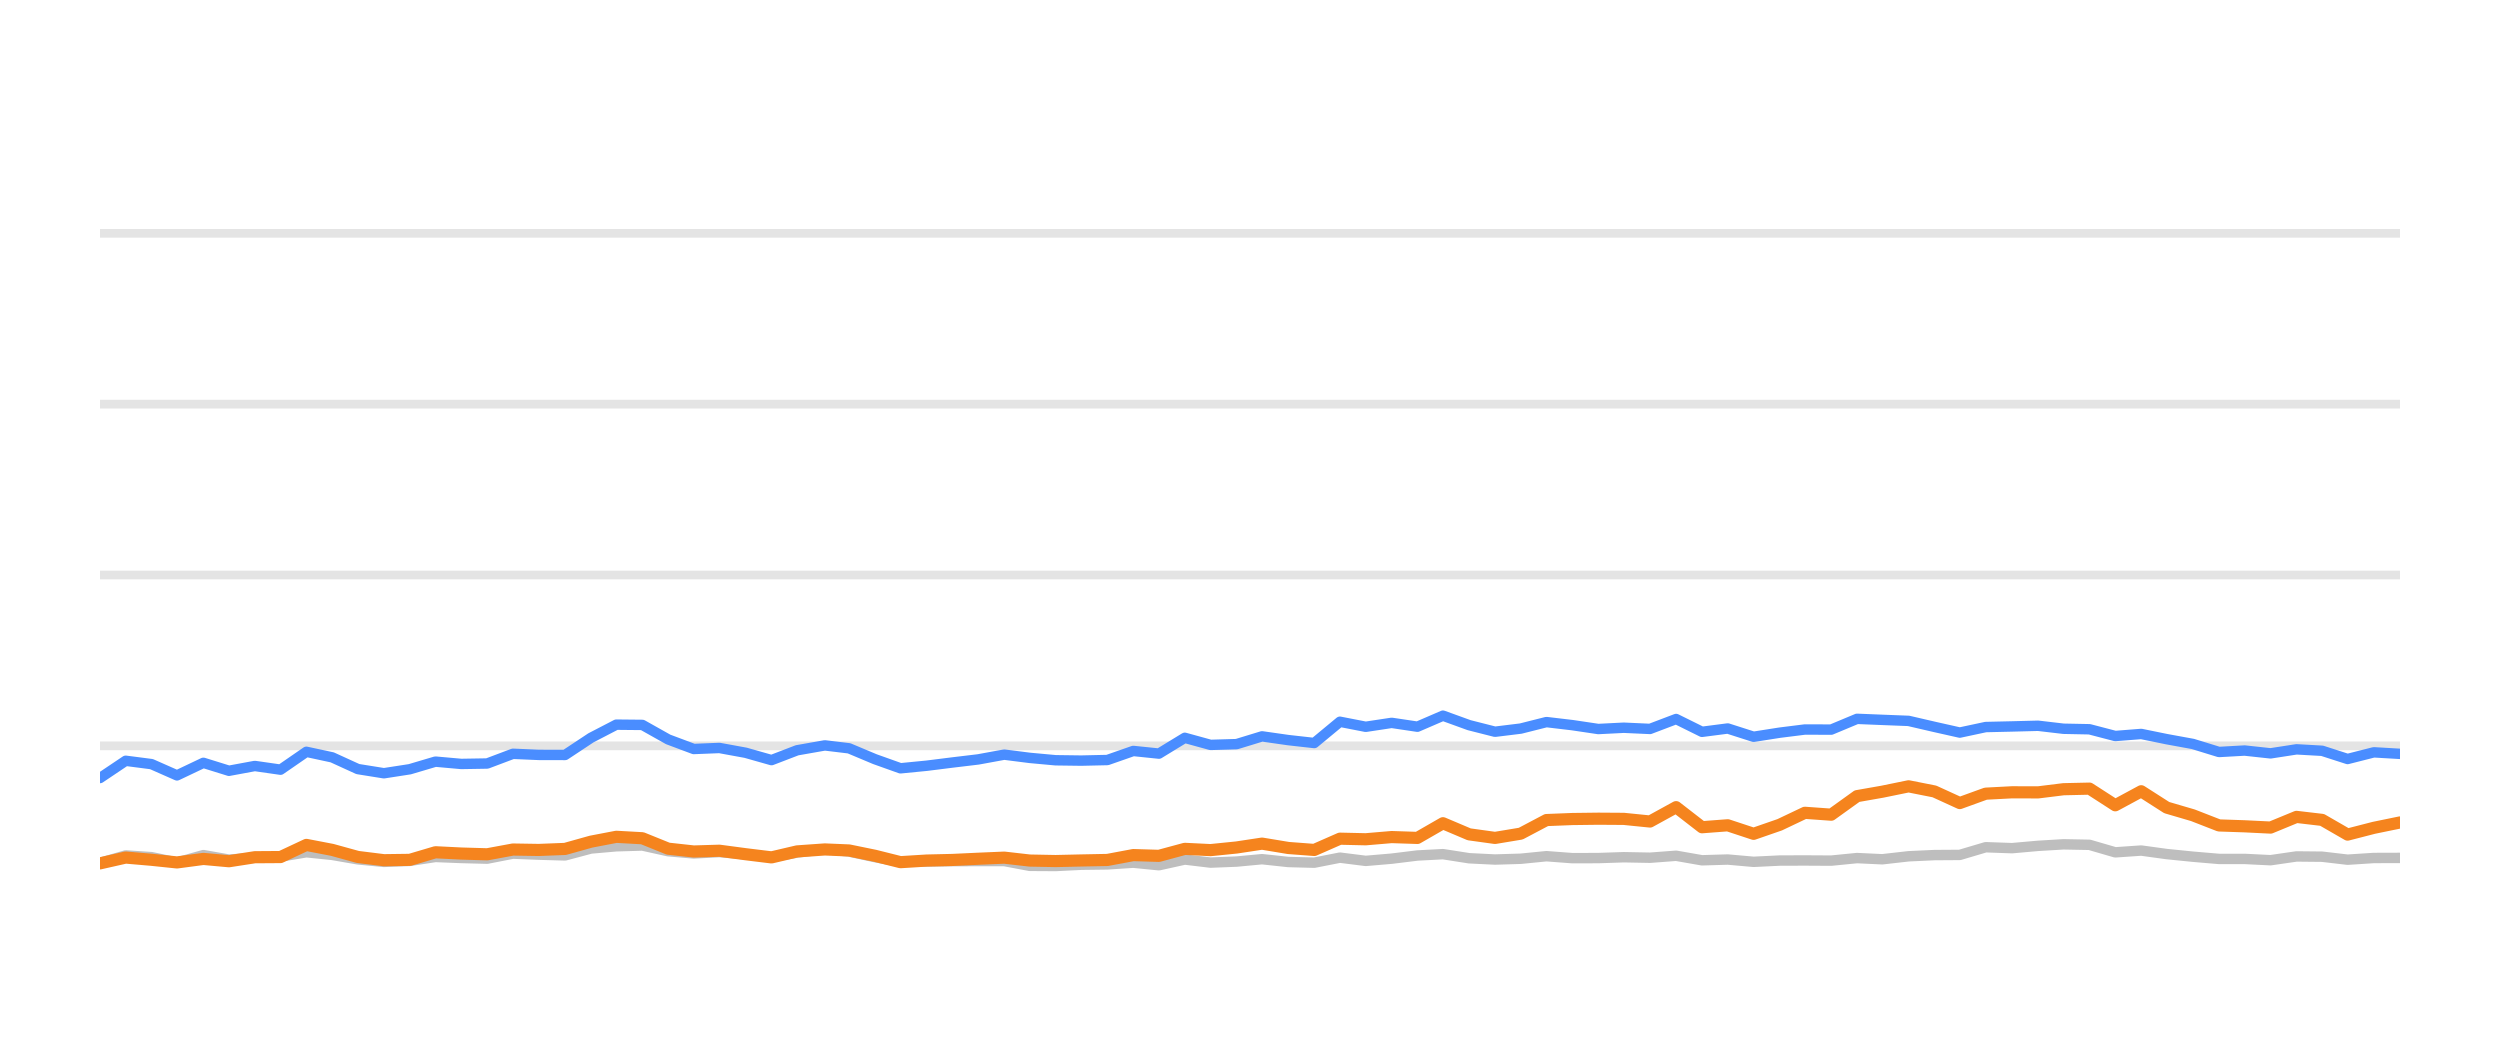
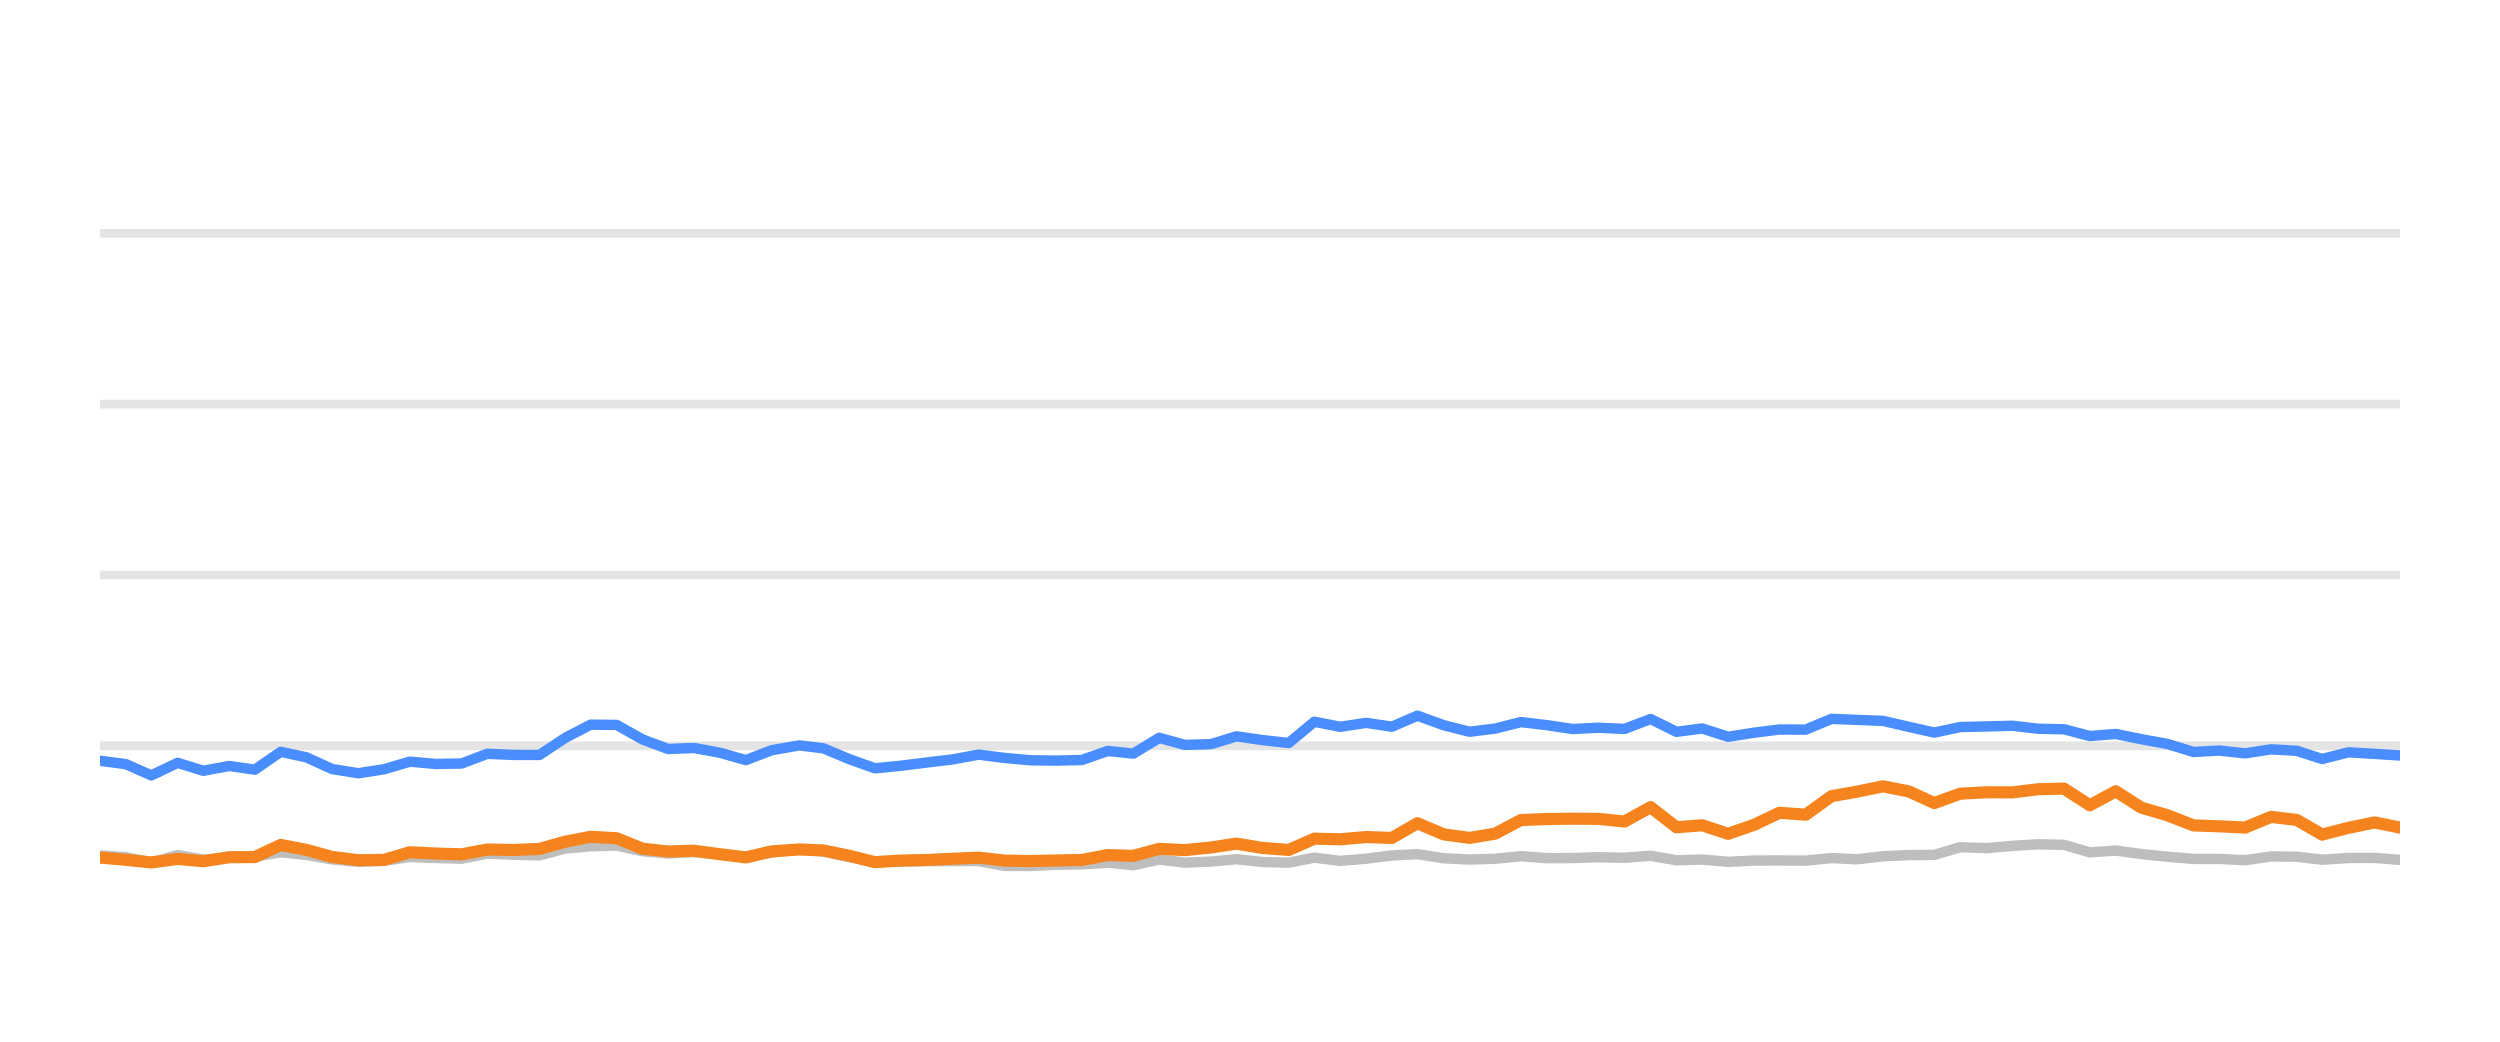
<svg xmlns="http://www.w3.org/2000/svg" width="144pt" height="60pt" viewBox="0 0 144 60" version="1.1">
  <defs>
    <style type="text/css">*{stroke-linejoin: round; stroke-linecap: butt}</style>
  </defs>
  <g id="figure_1">
    <g id="patch_1">
      <path d="M 0 60  L 144 60  L 144 0  L 0 0  L 0 60  z " style="fill: none; opacity: 0" />
    </g>
    <g id="axes_1">
      <g id="patch_2">
        <path d="M 5.76 52.8  L 138.24 52.8  L 138.24 3.6  L 5.76 3.6  L 5.76 52.8  z " style="fill: none" />
      </g>
      <g id="matplotlib.axis_1" />
      <g id="matplotlib.axis_2" />
      <g id="line2d_1">
-         <path d="M 5.76 42.96  L 138.24 42.96  " clip-path="url(#pc31059b85a)" style="fill: none; stroke: #b2b2b2; stroke-opacity: 0.35; stroke-width: 0.5; stroke-linecap: square" />
+         <path d="M 5.76 42.96  L 138.24 42.96  " clip-path="url(#p65dc03d08a)" style="fill: none; stroke: #b2b2b2; stroke-opacity: 0.35; stroke-width: 0.5; stroke-linecap: square" />
      </g>
      <g id="line2d_2">
-         <path d="M 5.76 33.12  L 138.24 33.12  " clip-path="url(#pc31059b85a)" style="fill: none; stroke: #b2b2b2; stroke-opacity: 0.35; stroke-width: 0.5; stroke-linecap: square" />
+         <path d="M 5.76 33.12  L 138.24 33.12  " clip-path="url(#p65dc03d08a)" style="fill: none; stroke: #b2b2b2; stroke-opacity: 0.35; stroke-width: 0.5; stroke-linecap: square" />
      </g>
      <g id="line2d_3">
-         <path d="M 5.76 23.28  L 138.24 23.28  " clip-path="url(#pc31059b85a)" style="fill: none; stroke: #b2b2b2; stroke-opacity: 0.35; stroke-width: 0.5; stroke-linecap: square" />
+         <path d="M 5.76 23.28  L 138.24 23.28  " clip-path="url(#p65dc03d08a)" style="fill: none; stroke: #b2b2b2; stroke-opacity: 0.35; stroke-width: 0.5; stroke-linecap: square" />
      </g>
      <g id="line2d_4">
-         <path d="M 5.76 13.44  L 138.24 13.44  " clip-path="url(#pc31059b85a)" style="fill: none; stroke: #b2b2b2; stroke-opacity: 0.35; stroke-width: 0.5; stroke-linecap: square" />
+         <path d="M 5.76 13.44  L 138.24 13.44  " clip-path="url(#p65dc03d08a)" style="fill: none; stroke: #b2b2b2; stroke-opacity: 0.35; stroke-width: 0.5; stroke-linecap: square" />
      </g>
      <g id="line2d_5">
-         <path d="M 5.76 49.7  L 7.241 49.272  L 8.725 49.371  L 10.195 49.681  L 11.716 49.253  L 13.188 49.513  L 14.679 49.405  L 16.158 49.341  L 17.649 49.09  L 19.135 49.243  L 20.611 49.499  L 22.113 49.646  L 23.605 49.587  L 25.082 49.361  L 26.569 49.42  L 28.062 49.459  L 29.547 49.169  L 31.032 49.228  L 32.548 49.272  L 34.04 48.874  L 35.501 48.746  L 37 48.702  L 38.487 49.031  L 39.96 49.159  L 41.439 49.08  L 42.948 49.213  L 44.439 49.366  L 45.913 49.11  L 47.511 48.908  L 48.906 49.051  L 50.395 49.371  L 51.868 49.646  L 53.376 49.627  L 54.867 49.602  L 56.345 49.597  L 57.845 49.597  L 59.313 49.873  L 60.802 49.882  L 62.277 49.809  L 63.786 49.789  L 65.278 49.691  L 66.755 49.838  L 68.245 49.509  L 69.727 49.686  L 71.228 49.627  L 72.693 49.489  L 74.207 49.651  L 75.702 49.691  L 77.18 49.4  L 78.666 49.587  L 80.16 49.459  L 81.644 49.277  L 83.115 49.199  L 84.622 49.435  L 86.113 49.509  L 87.594 49.464  L 89.076 49.317  L 90.57 49.43  L 92.061 49.425  L 93.531 49.376  L 95.041 49.405  L 96.544 49.292  L 98.035 49.553  L 99.518 49.509  L 101.008 49.641  L 102.512 49.568  L 103.961 49.563  L 105.479 49.572  L 106.965 49.425  L 108.42 49.494  L 109.934 49.322  L 111.421 49.253  L 112.884 49.243  L 114.377 48.8  L 115.894 48.854  L 117.393 48.721  L 118.86 48.633  L 120.354 48.662  L 121.84 49.095  L 123.334 48.992  L 124.803 49.194  L 126.312 49.346  L 127.814 49.474  L 129.291 49.474  L 130.784 49.548  L 132.279 49.331  L 133.755 49.346  L 135.222 49.518  L 136.733 49.42  L 138.24 49.415  " clip-path="url(#pc31059b85a)" style="fill: none; stroke: #bebebe; stroke-width: 0.6; stroke-linecap: round" />
+         <path d="M 5.76 49.272  L 7.245 49.371  L 8.715 49.681  L 10.236 49.253  L 11.708 49.513  L 13.199 49.405  L 14.678 49.341  L 16.169 49.09  L 17.656 49.243  L 19.132 49.499  L 20.634 49.646  L 22.126 49.587  L 23.604 49.361  L 25.091 49.42  L 26.584 49.459  L 28.069 49.169  L 29.554 49.228  L 31.07 49.272  L 32.562 48.874  L 34.024 48.746  L 35.522 48.702  L 37.01 49.031  L 38.483 49.159  L 39.962 49.08  L 41.472 49.213  L 42.963 49.366  L 44.437 49.11  L 46.035 48.908  L 47.43 49.051  L 48.919 49.371  L 50.393 49.646  L 51.9 49.627  L 53.392 49.602  L 54.87 49.597  L 56.371 49.597  L 57.838 49.873  L 59.328 49.882  L 60.802 49.809  L 62.312 49.789  L 63.804 49.691  L 65.282 49.838  L 66.772 49.509  L 68.254 49.686  L 69.755 49.627  L 71.22 49.489  L 72.734 49.651  L 74.229 49.691  L 75.707 49.4  L 77.194 49.587  L 78.688 49.459  L 80.172 49.277  L 81.643 49.199  L 83.15 49.435  L 84.642 49.509  L 86.123 49.464  L 87.606 49.317  L 89.099 49.43  L 90.591 49.425  L 92.06 49.376  L 93.571 49.405  L 95.074 49.292  L 96.565 49.553  L 98.049 49.509  L 99.539 49.641  L 101.042 49.568  L 102.492 49.563  L 104.01 49.572  L 105.497 49.425  L 106.951 49.494  L 108.465 49.322  L 109.953 49.253  L 111.416 49.243  L 112.909 48.8  L 114.426 48.854  L 115.926 48.721  L 117.392 48.633  L 118.887 48.662  L 120.373 49.095  L 121.868 48.992  L 123.336 49.194  L 124.846 49.346  L 126.348 49.474  L 127.825 49.474  L 129.318 49.548  L 130.814 49.331  L 132.29 49.346  L 133.757 49.518  L 135.268 49.42  L 136.775 49.415  L 138.24 49.528  " clip-path="url(#p65dc03d08a)" style="fill: none; stroke: #bebebe; stroke-width: 0.6; stroke-linecap: round" />
      </g>
      <g id="line2d_6">
-         <path d="M 5.76 44.815  L 7.241 43.821  L 8.725 44.013  L 10.195 44.662  L 11.716 43.939  L 13.188 44.397  L 14.679 44.121  L 16.158 44.333  L 17.649 43.304  L 19.135 43.624  L 20.611 44.298  L 22.113 44.539  L 23.605 44.308  L 25.082 43.87  L 26.569 44.003  L 28.062 43.978  L 29.547 43.418  L 31.032 43.482  L 32.548 43.486  L 34.04 42.498  L 35.501 41.74  L 37 41.755  L 38.487 42.591  L 39.96 43.142  L 41.439 43.083  L 42.948 43.359  L 44.439 43.782  L 45.913 43.216  L 47.511 42.935  L 48.906 43.103  L 50.395 43.728  L 51.868 44.254  L 53.376 44.106  L 54.867 43.919  L 56.345 43.742  L 57.845 43.467  L 59.313 43.654  L 60.802 43.791  L 62.277 43.811  L 63.786 43.777  L 65.278 43.255  L 66.755 43.408  L 68.245 42.498  L 69.727 42.906  L 71.228 42.862  L 72.693 42.414  L 74.207 42.63  L 75.702 42.798  L 77.18 41.573  L 78.666 41.863  L 80.16 41.637  L 81.644 41.858  L 83.115 41.223  L 84.622 41.769  L 86.113 42.148  L 87.594 41.966  L 89.076 41.592  L 90.57 41.769  L 92.061 41.991  L 93.531 41.917  L 95.041 41.986  L 96.544 41.415  L 98.035 42.153  L 99.518 41.961  L 101.008 42.438  L 102.512 42.202  L 103.961 42.02  L 105.479 42.025  L 106.965 41.405  L 108.42 41.464  L 109.934 41.523  L 111.421 41.868  L 112.884 42.197  L 114.377 41.878  L 115.894 41.843  L 117.393 41.804  L 118.86 41.976  L 120.354 42.006  L 121.84 42.394  L 123.334 42.276  L 124.803 42.576  L 126.312 42.852  L 127.814 43.314  L 129.291 43.231  L 130.784 43.393  L 132.279 43.162  L 133.755 43.245  L 135.222 43.718  L 136.733 43.334  L 138.24 43.422  " clip-path="url(#pc31059b85a)" style="fill: none; stroke: #4a8dff; stroke-width: 0.6; stroke-linecap: round" />
+         <path d="M 5.76 43.821  L 7.245 44.013  L 8.715 44.662  L 10.236 43.939  L 11.708 44.397  L 13.199 44.121  L 14.678 44.333  L 16.169 43.304  L 17.656 43.624  L 19.132 44.298  L 20.634 44.539  L 22.126 44.308  L 23.604 43.87  L 25.091 44.003  L 26.584 43.978  L 28.069 43.418  L 29.554 43.482  L 31.07 43.486  L 32.562 42.498  L 34.024 41.74  L 35.522 41.755  L 37.01 42.591  L 38.483 43.142  L 39.962 43.083  L 41.472 43.359  L 42.963 43.782  L 44.437 43.216  L 46.035 42.935  L 47.43 43.103  L 48.919 43.728  L 50.393 44.254  L 51.9 44.106  L 53.392 43.919  L 54.87 43.742  L 56.371 43.467  L 57.838 43.654  L 59.328 43.791  L 60.802 43.811  L 62.312 43.777  L 63.804 43.255  L 65.282 43.408  L 66.772 42.498  L 68.254 42.906  L 69.755 42.862  L 71.22 42.414  L 72.734 42.63  L 74.229 42.798  L 75.707 41.573  L 77.194 41.863  L 78.688 41.637  L 80.172 41.858  L 81.643 41.223  L 83.15 41.769  L 84.642 42.148  L 86.123 41.966  L 87.606 41.592  L 89.099 41.769  L 90.591 41.991  L 92.06 41.917  L 93.571 41.986  L 95.074 41.415  L 96.565 42.153  L 98.049 41.961  L 99.539 42.438  L 101.042 42.202  L 102.492 42.02  L 104.01 42.025  L 105.497 41.405  L 106.951 41.464  L 108.465 41.523  L 109.953 41.868  L 111.416 42.197  L 112.909 41.878  L 114.426 41.843  L 115.926 41.804  L 117.392 41.976  L 118.887 42.006  L 120.373 42.394  L 121.868 42.276  L 123.336 42.576  L 124.846 42.852  L 126.348 43.314  L 127.825 43.231  L 129.318 43.393  L 130.814 43.162  L 132.29 43.245  L 133.757 43.718  L 135.268 43.334  L 136.775 43.422  L 138.24 43.516  " clip-path="url(#p65dc03d08a)" style="fill: none; stroke: #4a8dff; stroke-width: 0.6; stroke-linecap: round" />
      </g>
      <g id="line2d_7">
-         <path d="M 5.76 49.73  L 7.241 49.395  L 8.725 49.523  L 10.195 49.676  L 11.716 49.474  L 13.188 49.607  L 14.679 49.376  L 16.158 49.366  L 17.649 48.667  L 19.135 48.953  L 20.611 49.361  L 22.113 49.548  L 23.605 49.528  L 25.082 49.09  L 26.569 49.164  L 28.062 49.208  L 29.547 48.933  L 31.032 48.957  L 32.548 48.898  L 34.04 48.48  L 35.501 48.2  L 37 48.283  L 38.487 48.884  L 39.96 49.046  L 41.439 49.002  L 42.948 49.203  L 44.439 49.386  L 45.913 49.041  L 47.511 48.928  L 48.906 48.987  L 50.395 49.292  L 51.868 49.661  L 53.376 49.568  L 54.867 49.533  L 56.345 49.464  L 57.845 49.4  L 59.313 49.568  L 60.802 49.597  L 62.277 49.563  L 63.786 49.533  L 65.278 49.253  L 66.755 49.297  L 68.245 48.894  L 69.727 48.967  L 71.228 48.815  L 72.693 48.593  L 74.207 48.844  L 75.702 48.957  L 77.18 48.308  L 78.666 48.342  L 80.16 48.215  L 81.644 48.264  L 83.115 47.418  L 84.622 48.057  L 86.113 48.264  L 87.594 48.018  L 89.076 47.235  L 90.57 47.176  L 92.061 47.157  L 93.531 47.167  L 95.041 47.319  L 96.544 46.493  L 98.035 47.649  L 99.518 47.536  L 101.008 48.028  L 102.512 47.506  L 103.961 46.817  L 105.479 46.926  L 106.965 45.858  L 108.42 45.602  L 109.934 45.292  L 111.421 45.587  L 112.884 46.256  L 114.377 45.715  L 115.894 45.636  L 117.393 45.641  L 118.86 45.459  L 120.354 45.425  L 121.84 46.384  L 123.334 45.577  L 124.803 46.517  L 126.312 46.96  L 127.814 47.545  L 129.291 47.595  L 130.784 47.668  L 132.279 47.053  L 133.755 47.226  L 135.222 48.072  L 136.733 47.683  L 138.24 47.373  " clip-path="url(#pc31059b85a)" style="fill: none; stroke: #f5841e; stroke-width: 0.7; stroke-linecap: round" />
+         <path d="M 5.76 49.395  L 7.245 49.523  L 8.715 49.676  L 10.236 49.474  L 11.708 49.607  L 13.199 49.376  L 14.678 49.366  L 16.169 48.667  L 17.656 48.953  L 19.132 49.361  L 20.634 49.548  L 22.126 49.528  L 23.604 49.09  L 25.091 49.164  L 26.584 49.208  L 28.069 48.933  L 29.554 48.957  L 31.07 48.898  L 32.562 48.48  L 34.024 48.2  L 35.522 48.283  L 37.01 48.884  L 38.483 49.046  L 39.962 49.002  L 41.472 49.203  L 42.963 49.386  L 44.437 49.041  L 46.035 48.928  L 47.43 48.987  L 48.919 49.292  L 50.393 49.661  L 51.9 49.568  L 53.392 49.533  L 54.87 49.464  L 56.371 49.4  L 57.838 49.568  L 59.328 49.597  L 60.802 49.563  L 62.312 49.533  L 63.804 49.253  L 65.282 49.297  L 66.772 48.894  L 68.254 48.967  L 69.755 48.815  L 71.22 48.593  L 72.734 48.844  L 74.229 48.957  L 75.707 48.308  L 77.194 48.342  L 78.688 48.215  L 80.172 48.264  L 81.643 47.418  L 83.15 48.057  L 84.642 48.264  L 86.123 48.018  L 87.606 47.235  L 89.099 47.176  L 90.591 47.157  L 92.06 47.167  L 93.571 47.319  L 95.074 46.493  L 96.565 47.649  L 98.049 47.536  L 99.539 48.028  L 101.042 47.506  L 102.492 46.817  L 104.01 46.926  L 105.497 45.858  L 106.951 45.602  L 108.465 45.292  L 109.953 45.587  L 111.416 46.256  L 112.909 45.715  L 114.426 45.636  L 115.926 45.641  L 117.392 45.459  L 118.887 45.425  L 120.373 46.384  L 121.868 45.577  L 123.336 46.517  L 124.846 46.96  L 126.348 47.545  L 127.825 47.595  L 129.318 47.668  L 130.814 47.053  L 132.29 47.226  L 133.757 48.072  L 135.268 47.683  L 136.775 47.373  L 138.24 47.668  " clip-path="url(#p65dc03d08a)" style="fill: none; stroke: #f5841e; stroke-width: 0.7; stroke-linecap: round" />
      </g>
    </g>
  </g>
  <defs>
-     <clipPath id="pc31059b85a">
+     <clipPath id="p65dc03d08a">
      <rect x="5.76" y="3.6" width="132.48" height="49.2" />
    </clipPath>
  </defs>
</svg>
